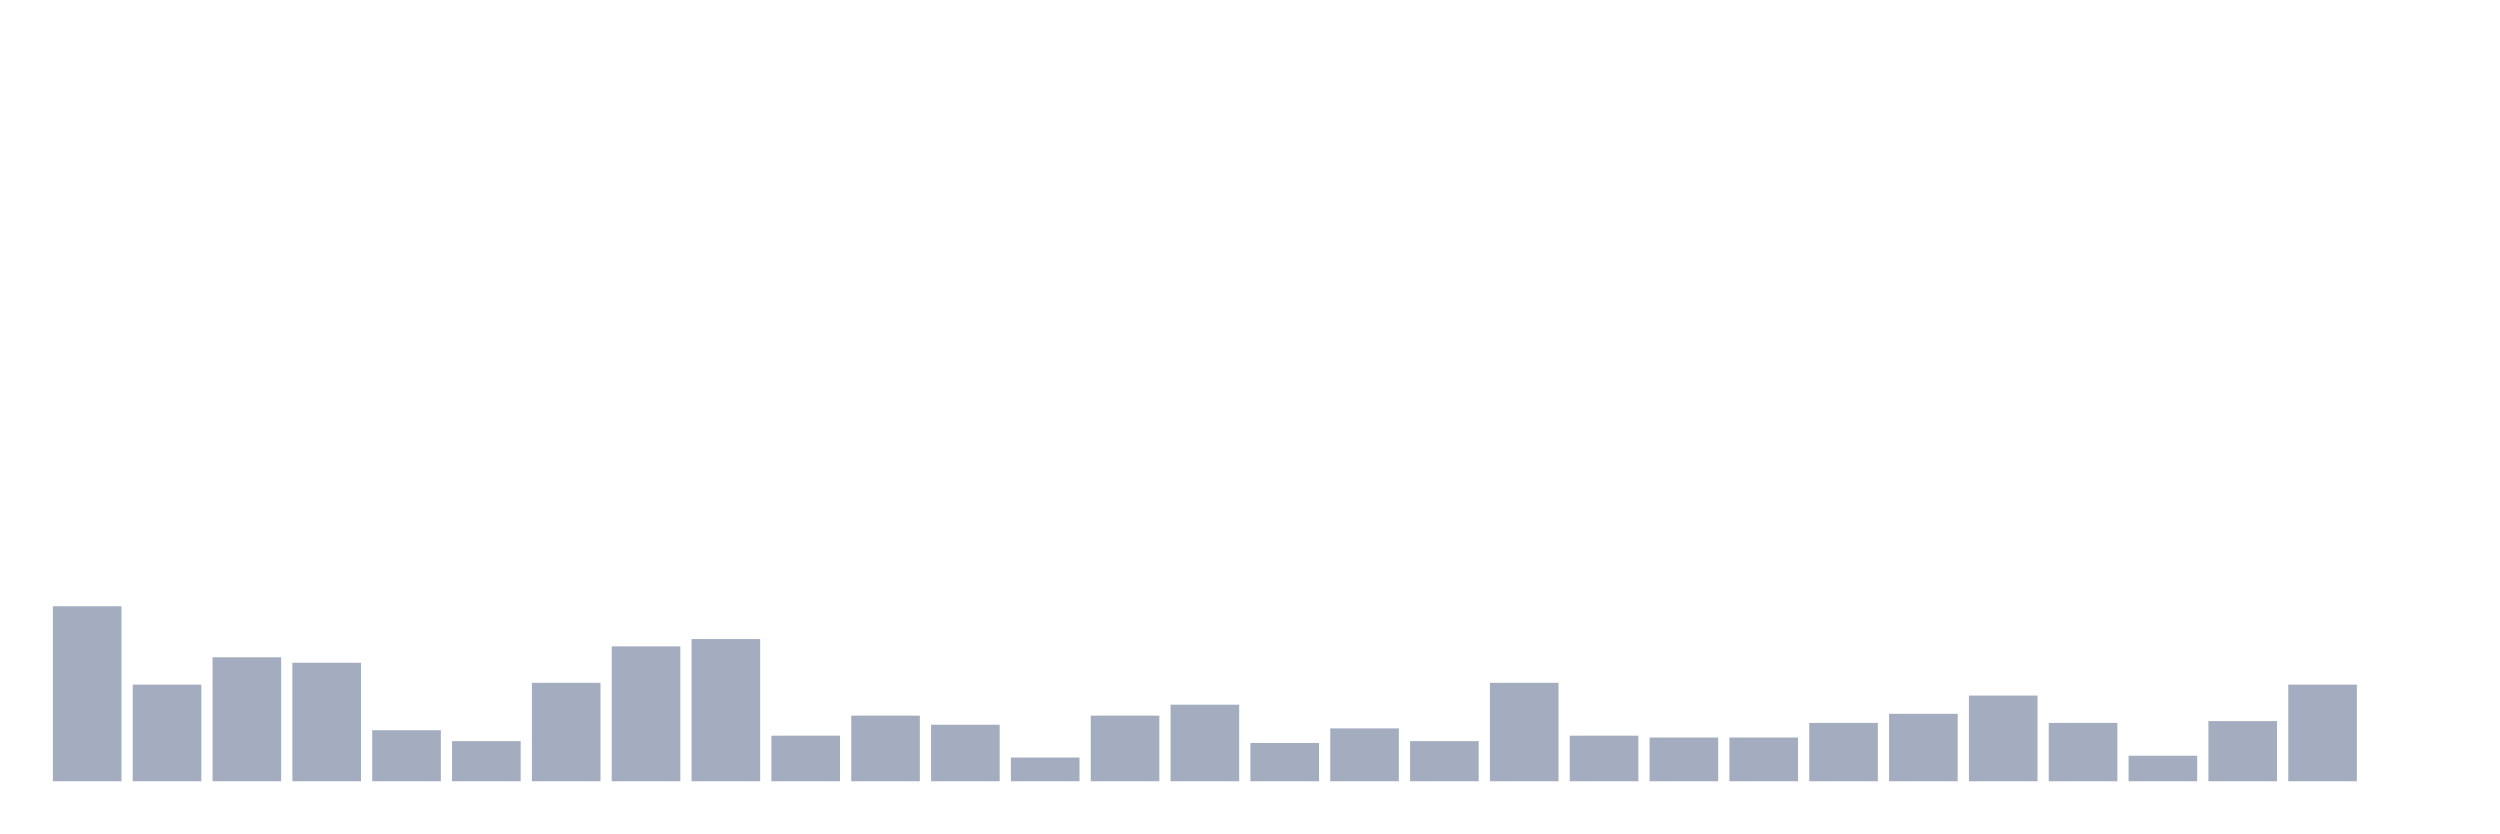
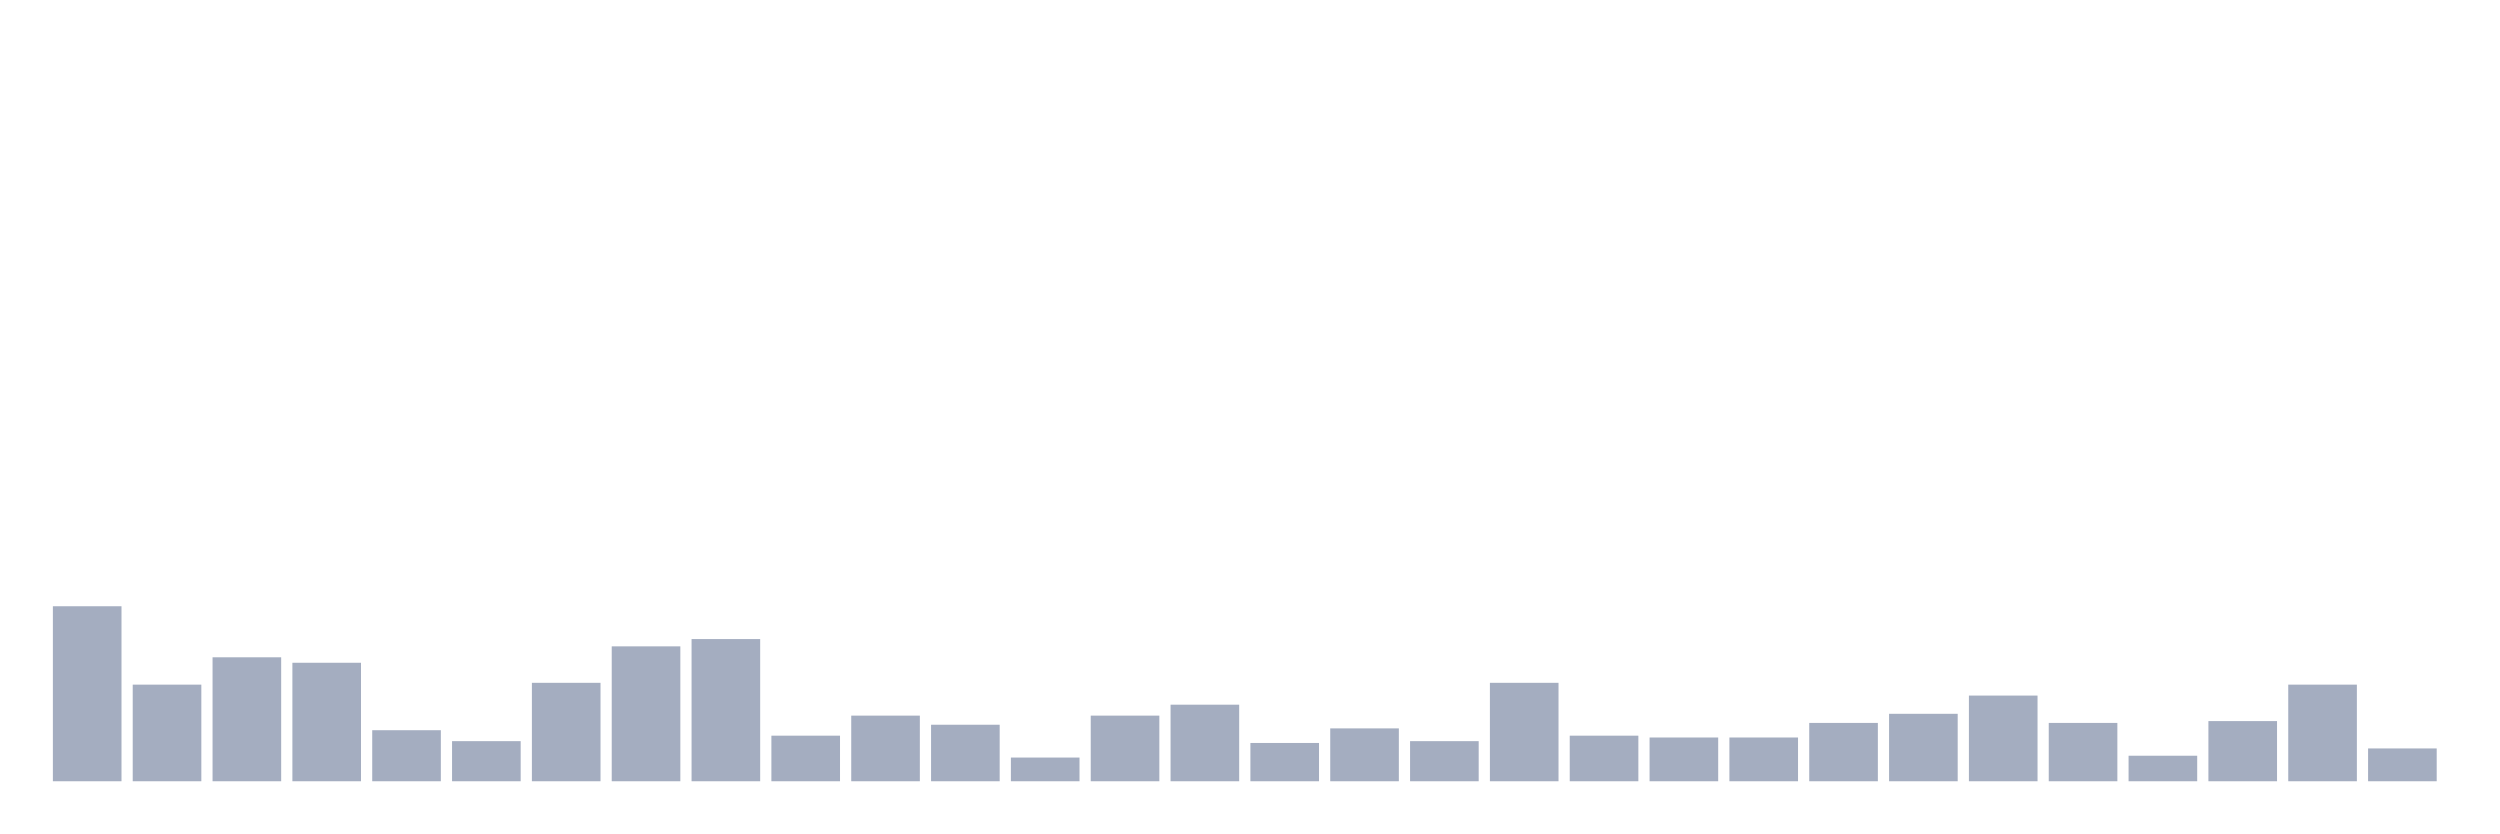
<svg xmlns="http://www.w3.org/2000/svg" viewBox="0 0 480 160">
  <g transform="translate(10,10)">
    <rect class="bar" x="0.153" width="13.175" y="106.4" height="33.6" fill="rgb(164,173,192)" />
    <rect class="bar" x="15.482" width="13.175" y="121.45" height="18.55" fill="rgb(164,173,192)" />
    <rect class="bar" x="30.81" width="13.175" y="116.2" height="23.8" fill="rgb(164,173,192)" />
    <rect class="bar" x="46.138" width="13.175" y="117.25" height="22.75" fill="rgb(164,173,192)" />
    <rect class="bar" x="61.466" width="13.175" y="130.2" height="9.8" fill="rgb(164,173,192)" />
    <rect class="bar" x="76.794" width="13.175" y="132.3" height="7.7" fill="rgb(164,173,192)" />
    <rect class="bar" x="92.123" width="13.175" y="121.1" height="18.9" fill="rgb(164,173,192)" />
    <rect class="bar" x="107.451" width="13.175" y="114.1" height="25.9" fill="rgb(164,173,192)" />
    <rect class="bar" x="122.779" width="13.175" y="112.7" height="27.3" fill="rgb(164,173,192)" />
    <rect class="bar" x="138.107" width="13.175" y="131.25" height="8.75" fill="rgb(164,173,192)" />
    <rect class="bar" x="153.436" width="13.175" y="127.4" height="12.6" fill="rgb(164,173,192)" />
    <rect class="bar" x="168.764" width="13.175" y="129.15" height="10.85" fill="rgb(164,173,192)" />
    <rect class="bar" x="184.092" width="13.175" y="135.45" height="4.55" fill="rgb(164,173,192)" />
    <rect class="bar" x="199.42" width="13.175" y="127.4" height="12.6" fill="rgb(164,173,192)" />
    <rect class="bar" x="214.748" width="13.175" y="125.3" height="14.7" fill="rgb(164,173,192)" />
    <rect class="bar" x="230.077" width="13.175" y="132.65" height="7.35" fill="rgb(164,173,192)" />
    <rect class="bar" x="245.405" width="13.175" y="129.85" height="10.15" fill="rgb(164,173,192)" />
    <rect class="bar" x="260.733" width="13.175" y="132.3" height="7.7" fill="rgb(164,173,192)" />
    <rect class="bar" x="276.061" width="13.175" y="121.1" height="18.9" fill="rgb(164,173,192)" />
    <rect class="bar" x="291.39" width="13.175" y="131.25" height="8.75" fill="rgb(164,173,192)" />
    <rect class="bar" x="306.718" width="13.175" y="131.6" height="8.4" fill="rgb(164,173,192)" />
    <rect class="bar" x="322.046" width="13.175" y="131.6" height="8.4" fill="rgb(164,173,192)" />
    <rect class="bar" x="337.374" width="13.175" y="128.8" height="11.2" fill="rgb(164,173,192)" />
    <rect class="bar" x="352.702" width="13.175" y="127.05" height="12.95" fill="rgb(164,173,192)" />
    <rect class="bar" x="368.031" width="13.175" y="123.55" height="16.45" fill="rgb(164,173,192)" />
    <rect class="bar" x="383.359" width="13.175" y="128.8" height="11.2" fill="rgb(164,173,192)" />
    <rect class="bar" x="398.687" width="13.175" y="135.1" height="4.9" fill="rgb(164,173,192)" />
    <rect class="bar" x="414.015" width="13.175" y="128.45" height="11.55" fill="rgb(164,173,192)" />
    <rect class="bar" x="429.344" width="13.175" y="121.45" height="18.55" fill="rgb(164,173,192)" />
-     <rect class="bar" x="444.672" width="13.175" y="140" height="0" fill="rgb(164,173,192)" />
+     <rect class="bar" x="444.672" width="13.175" y="133.7" height="6.3" fill="rgb(164,173,192)" />
  </g>
</svg>
